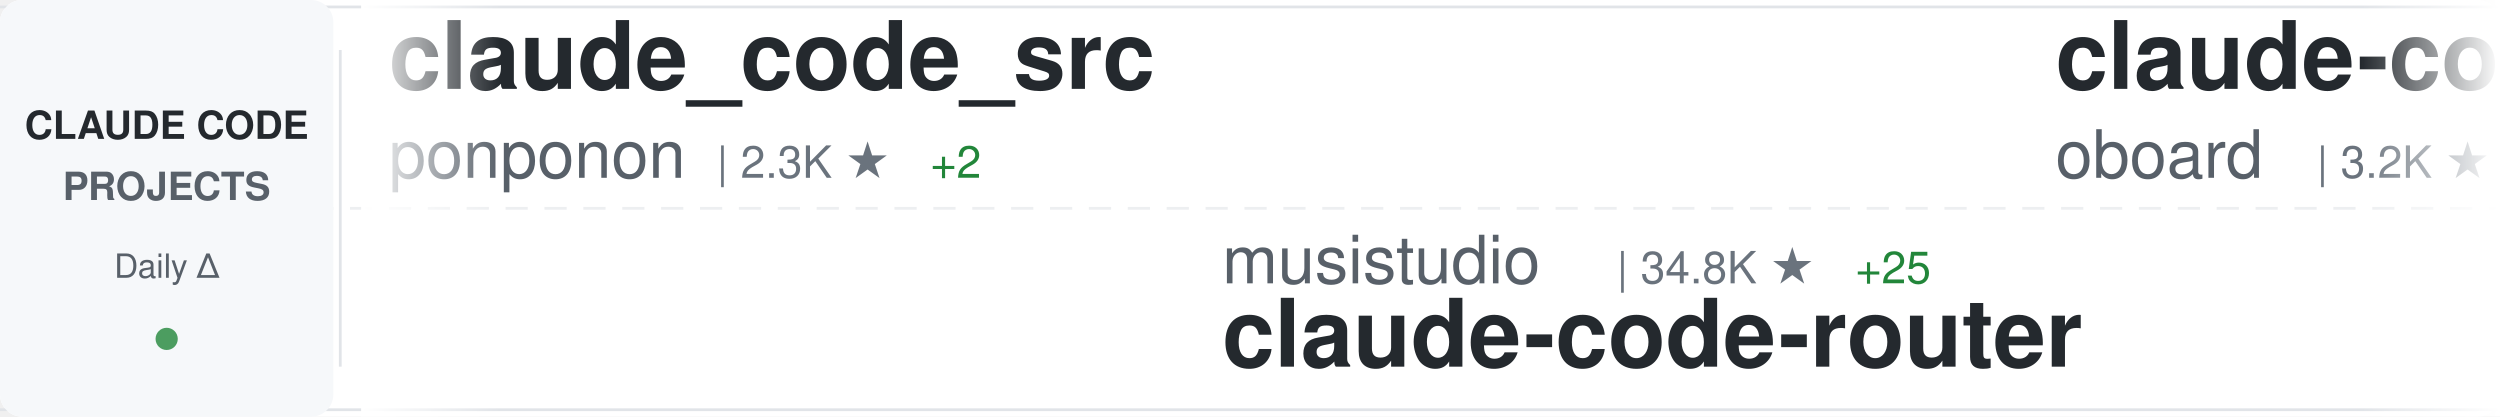
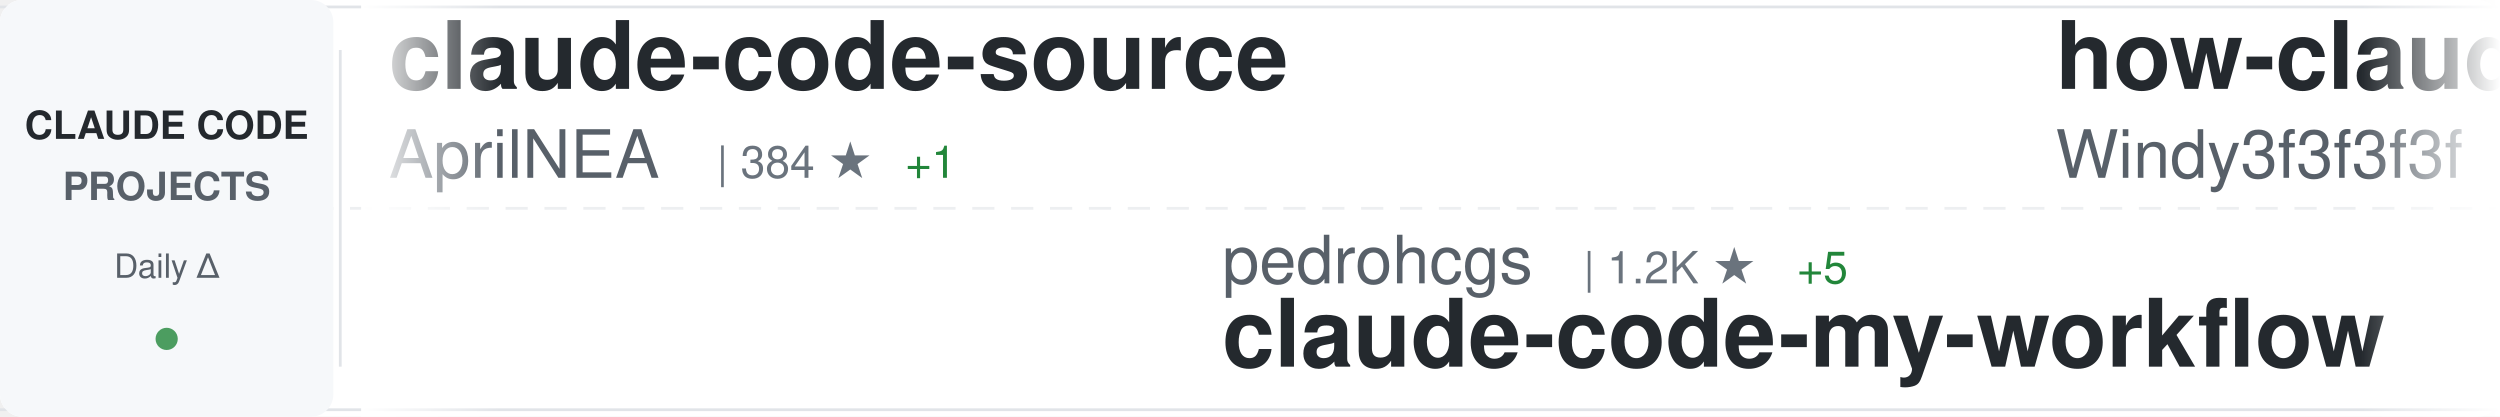
<svg xmlns="http://www.w3.org/2000/svg" width="900" height="150">
  <defs>
    <linearGradient id="awesomeLeftFade" x1="0%" y1="0%" x2="100%" y2="0%">
      <stop offset="0%" style="stop-color:#ffffff;stop-opacity:1" />
      <stop offset="100%" style="stop-color:#ffffff;stop-opacity:0" />
    </linearGradient>
    <linearGradient id="awesomeRightFade" x1="0%" y1="0%" x2="100%" y2="0%">
      <stop offset="0%" style="stop-color:#ffffff;stop-opacity:0" />
      <stop offset="100%" style="stop-color:#ffffff;stop-opacity:1" />
    </linearGradient>
  </defs>
  <rect width="900" height="150" fill="#ffffff" rx="8" />
  <rect x="0" y="2" width="900" height="1" fill="#e1e4e8" />
  <rect x="0" y="147" width="900" height="1" fill="#e1e4e8" />
  <line x1="0" y1="75" x2="900" y2="75" stroke="#e1e4e8" stroke-width="1" stroke-dasharray="8 6" opacity="0.6" />
  <rect x="0" y="0" width="120" height="150" fill="#f6f8fa" rx="8" />
  <text x="60" y="50" font-family="-apple-system, BlinkMacSystemFont, 'Segoe UI', Helvetica, Arial, sans-serif" font-size="14" font-weight="600" fill="#24292e" text-anchor="middle">CLAUDE CODE</text>
  <text x="60" y="72" font-family="-apple-system, BlinkMacSystemFont, 'Segoe UI', Helvetica, Arial, sans-serif" font-size="14" font-weight="600" fill="#586069" text-anchor="middle">PROJECTS</text>
  <text x="60" y="100" font-family="-apple-system, BlinkMacSystemFont, 'Segoe UI', Helvetica, Arial, sans-serif" font-size="12" font-weight="500" fill="#586069" text-anchor="middle">Daily Δ</text>
  <circle cx="60" cy="122" r="4" fill="#22863a" opacity="0.8" />
  <rect x="122" y="18" width="1" height="114" fill="#e1e4e8" />
  <clipPath id="awesomeTickerClip">
    <rect x="130" y="0" width="770" height="150" />
  </clipPath>
  <g clip-path="url(#awesomeTickerClip)">
    <g id="awesomeTickerItems">
      <animateTransform attributeName="transform" attributeType="XML" type="translate" from="0 0" to="-3000 0" dur="54s" repeatCount="indefinite" />
      <g transform="translate(0, 0)">
-         <text x="140" y="32" font-family="-apple-system, BlinkMacSystemFont, 'Segoe UI', Helvetica, Arial, sans-serif" font-size="34" font-weight="600" fill="#24292e">claude_code_src</text>
-         <text x="140" y="64" font-family="-apple-system, BlinkMacSystemFont, 'Segoe UI', Helvetica, Arial, sans-serif" font-size="24" font-weight="400" fill="#586069">ponponon</text>
-         <text x="258" y="64" font-family="-apple-system, BlinkMacSystemFont, 'Segoe UI', Helvetica, Arial, sans-serif" font-size="16" font-weight="500" fill="#6a737d">| 2.3K ★</text>
-         <text x="335" y="64" font-family="-apple-system, BlinkMacSystemFont, 'Segoe UI', Helvetica, Arial, sans-serif" font-size="16" font-weight="500" fill="#22863a"> +2</text>
+         <text x="140" y="32" font-family="-apple-system, BlinkMacSystemFont, 'Segoe UI', Helvetica, Arial, sans-serif" font-size="34" font-weight="600" fill="#24292e">claude-code-source</text>
+         <text x="140" y="64" font-family="-apple-system, BlinkMacSystemFont, 'Segoe UI', Helvetica, Arial, sans-serif" font-size="24" font-weight="400" fill="#586069">AprilNEA</text>
+         <text x="258" y="64" font-family="-apple-system, BlinkMacSystemFont, 'Segoe UI', Helvetica, Arial, sans-serif" font-size="16" font-weight="500" fill="#6a737d">| 384 ★</text>
+         <text x="326" y="64" font-family="-apple-system, BlinkMacSystemFont, 'Segoe UI', Helvetica, Arial, sans-serif" font-size="16" font-weight="500" fill="#22863a"> +1</text>
      </g>
      <g transform="translate(300, 0)">
-         <text x="140" y="102" font-family="-apple-system, BlinkMacSystemFont, 'Segoe UI', Helvetica, Arial, sans-serif" font-size="24" font-weight="400" fill="#586069">musistudio</text>
-         <text x="282" y="102" font-family="-apple-system, BlinkMacSystemFont, 'Segoe UI', Helvetica, Arial, sans-serif" font-size="16" font-weight="500" fill="#6a737d">| 34.8K ★</text>
-         <text x="368" y="102" font-family="-apple-system, BlinkMacSystemFont, 'Segoe UI', Helvetica, Arial, sans-serif" font-size="16" font-weight="500" fill="#22863a"> +25</text>
-         <text x="140" y="132" font-family="-apple-system, BlinkMacSystemFont, 'Segoe UI', Helvetica, Arial, sans-serif" font-size="34" font-weight="600" fill="#24292e">claude-code-router</text>
+         <text x="140" y="102" font-family="-apple-system, BlinkMacSystemFont, 'Segoe UI', Helvetica, Arial, sans-serif" font-size="24" font-weight="400" fill="#586069">pedrohcgs</text>
+         <text x="270" y="102" font-family="-apple-system, BlinkMacSystemFont, 'Segoe UI', Helvetica, Arial, sans-serif" font-size="16" font-weight="500" fill="#6a737d">| 1.2K ★</text>
+         <text x="347" y="102" font-family="-apple-system, BlinkMacSystemFont, 'Segoe UI', Helvetica, Arial, sans-serif" font-size="16" font-weight="500" fill="#22863a"> +5</text>
+         <text x="140" y="132" font-family="-apple-system, BlinkMacSystemFont, 'Segoe UI', Helvetica, Arial, sans-serif" font-size="34" font-weight="600" fill="#24292e">claude-code-my-workflow</text>
      </g>
      <g transform="translate(600, 0)">
-         <text x="140" y="32" font-family="-apple-system, BlinkMacSystemFont, 'Segoe UI', Helvetica, Arial, sans-serif" font-size="34" font-weight="600" fill="#24292e">claude-code-rev</text>
-         <text x="140" y="64" font-family="-apple-system, BlinkMacSystemFont, 'Segoe UI', Helvetica, Arial, sans-serif" font-size="24" font-weight="400" fill="#586069">oboard</text>
-         <text x="234" y="64" font-family="-apple-system, BlinkMacSystemFont, 'Segoe UI', Helvetica, Arial, sans-serif" font-size="16" font-weight="500" fill="#6a737d">| 3.2K ★</text>
-         <text x="311" y="64" font-family="-apple-system, BlinkMacSystemFont, 'Segoe UI', Helvetica, Arial, sans-serif" font-size="16" font-weight="500" fill="#22863a"> +3</text>
+         <text x="140" y="32" font-family="-apple-system, BlinkMacSystemFont, 'Segoe UI', Helvetica, Arial, sans-serif" font-size="34" font-weight="600" fill="#24292e">how-claude-code-works</text>
+         <text x="140" y="64" font-family="-apple-system, BlinkMacSystemFont, 'Segoe UI', Helvetica, Arial, sans-serif" font-size="24" font-weight="400" fill="#586069">Windy3f3f3f3f</text>
+         <text x="318" y="64" font-family="-apple-system, BlinkMacSystemFont, 'Segoe UI', Helvetica, Arial, sans-serif" font-size="16" font-weight="500" fill="#6a737d">| 2.6K ★</text>
+         <text x="395" y="64" font-family="-apple-system, BlinkMacSystemFont, 'Segoe UI', Helvetica, Arial, sans-serif" font-size="16" font-weight="500" fill="#22863a"> +6</text>
      </g>
      <g transform="translate(900, 0)">
-         <text x="140" y="102" font-family="-apple-system, BlinkMacSystemFont, 'Segoe UI', Helvetica, Arial, sans-serif" font-size="24" font-weight="400" fill="#586069">zebbern</text>
-         <text x="246" y="102" font-family="-apple-system, BlinkMacSystemFont, 'Segoe UI', Helvetica, Arial, sans-serif" font-size="16" font-weight="500" fill="#6a737d">| 4.2K ★</text>
-         <text x="323" y="102" font-family="-apple-system, BlinkMacSystemFont, 'Segoe UI', Helvetica, Arial, sans-serif" font-size="16" font-weight="500" fill="#22863a"> +2</text>
-         <text x="140" y="132" font-family="-apple-system, BlinkMacSystemFont, 'Segoe UI', Helvetica, Arial, sans-serif" font-size="34" font-weight="600" fill="#24292e">claude-code-guide</text>
+         <text x="140" y="102" font-family="-apple-system, BlinkMacSystemFont, 'Segoe UI', Helvetica, Arial, sans-serif" font-size="24" font-weight="400" fill="#586069">777genius</text>
+         <text x="270" y="102" font-family="-apple-system, BlinkMacSystemFont, 'Segoe UI', Helvetica, Arial, sans-serif" font-size="16" font-weight="500" fill="#6a737d">| 914 ★</text>
+         <text x="338" y="102" font-family="-apple-system, BlinkMacSystemFont, 'Segoe UI', Helvetica, Arial, sans-serif" font-size="16" font-weight="500" fill="#22863a"> +1</text>
+         <text x="140" y="132" font-family="-apple-system, BlinkMacSystemFont, 'Segoe UI', Helvetica, Arial, sans-serif" font-size="34" font-weight="600" fill="#24292e">claude-code-source-code</text>
      </g>
      <g transform="translate(1200, 0)">
-         <text x="140" y="32" font-family="-apple-system, BlinkMacSystemFont, 'Segoe UI', Helvetica, Arial, sans-serif" font-size="34" font-weight="600" fill="#24292e">Auto-claude-code-researc...</text>
-         <text x="140" y="64" font-family="-apple-system, BlinkMacSystemFont, 'Segoe UI', Helvetica, Arial, sans-serif" font-size="24" font-weight="400" fill="#586069">wanshuiyin</text>
-         <text x="282" y="64" font-family="-apple-system, BlinkMacSystemFont, 'Segoe UI', Helvetica, Arial, sans-serif" font-size="16" font-weight="500" fill="#6a737d">| 11.5K ★</text>
-         <text x="368" y="64" font-family="-apple-system, BlinkMacSystemFont, 'Segoe UI', Helvetica, Arial, sans-serif" font-size="16" font-weight="500" fill="#22863a"> +73</text>
+         <text x="140" y="32" font-family="-apple-system, BlinkMacSystemFont, 'Segoe UI', Helvetica, Arial, sans-serif" font-size="34" font-weight="600" fill="#24292e">claude-code-sourcemap</text>
+         <text x="140" y="64" font-family="-apple-system, BlinkMacSystemFont, 'Segoe UI', Helvetica, Arial, sans-serif" font-size="24" font-weight="400" fill="#586069">Hyper66666</text>
+         <text x="282" y="64" font-family="-apple-system, BlinkMacSystemFont, 'Segoe UI', Helvetica, Arial, sans-serif" font-size="16" font-weight="500" fill="#6a737d">| 215 ★</text>
      </g>
      <g transform="translate(1500, 0)">
-         <text x="140" y="102" font-family="-apple-system, BlinkMacSystemFont, 'Segoe UI', Helvetica, Arial, sans-serif" font-size="24" font-weight="400" fill="#586069">centminmod</text>
-         <text x="282" y="102" font-family="-apple-system, BlinkMacSystemFont, 'Segoe UI', Helvetica, Arial, sans-serif" font-size="16" font-weight="500" fill="#6a737d">| 2.4K ★</text>
-         <text x="359" y="102" font-family="-apple-system, BlinkMacSystemFont, 'Segoe UI', Helvetica, Arial, sans-serif" font-size="16" font-weight="500" fill="#22863a"> +7</text>
-         <text x="140" y="132" font-family="-apple-system, BlinkMacSystemFont, 'Segoe UI', Helvetica, Arial, sans-serif" font-size="34" font-weight="600" fill="#24292e">my-claude-code-setup</text>
+         <text x="140" y="102" font-family="-apple-system, BlinkMacSystemFont, 'Segoe UI', Helvetica, Arial, sans-serif" font-size="24" font-weight="400" fill="#586069">fazxes</text>
+         <text x="234" y="102" font-family="-apple-system, BlinkMacSystemFont, 'Segoe UI', Helvetica, Arial, sans-serif" font-size="16" font-weight="500" fill="#6a737d">| 220 ★</text>
+         <text x="302" y="102" font-family="-apple-system, BlinkMacSystemFont, 'Segoe UI', Helvetica, Arial, sans-serif" font-size="16" font-weight="500" fill="#22863a"> +1</text>
+         <text x="140" y="132" font-family="-apple-system, BlinkMacSystemFont, 'Segoe UI', Helvetica, Arial, sans-serif" font-size="34" font-weight="600" fill="#24292e">Claude-code</text>
      </g>
      <g transform="translate(1800, 0)">
-         <text x="140" y="32" font-family="-apple-system, BlinkMacSystemFont, 'Segoe UI', Helvetica, Arial, sans-serif" font-size="34" font-weight="600" fill="#24292e">claude-code-source-code-...</text>
-         <text x="140" y="64" font-family="-apple-system, BlinkMacSystemFont, 'Segoe UI', Helvetica, Arial, sans-serif" font-size="24" font-weight="400" fill="#586069">ghuntley</text>
-         <text x="258" y="64" font-family="-apple-system, BlinkMacSystemFont, 'Segoe UI', Helvetica, Arial, sans-serif" font-size="16" font-weight="500" fill="#6a737d">| 980 ★</text>
+         <text x="140" y="32" font-family="-apple-system, BlinkMacSystemFont, 'Segoe UI', Helvetica, Arial, sans-serif" font-size="34" font-weight="600" fill="#24292e">claude_codex_bridge</text>
+         <text x="140" y="64" font-family="-apple-system, BlinkMacSystemFont, 'Segoe UI', Helvetica, Arial, sans-serif" font-size="24" font-weight="400" fill="#586069">SeemSeam</text>
+         <text x="258" y="64" font-family="-apple-system, BlinkMacSystemFont, 'Segoe UI', Helvetica, Arial, sans-serif" font-size="16" font-weight="500" fill="#6a737d">| 2.9K ★</text>
+         <text x="335" y="64" font-family="-apple-system, BlinkMacSystemFont, 'Segoe UI', Helvetica, Arial, sans-serif" font-size="16" font-weight="500" fill="#22863a"> +7</text>
      </g>
      <g transform="translate(2100, 0)">
-         <text x="140" y="102" font-family="-apple-system, BlinkMacSystemFont, 'Segoe UI', Helvetica, Arial, sans-serif" font-size="24" font-weight="400" fill="#586069">huangjia2019</text>
-         <text x="306" y="102" font-family="-apple-system, BlinkMacSystemFont, 'Segoe UI', Helvetica, Arial, sans-serif" font-size="16" font-weight="500" fill="#6a737d">| 783 ★</text>
-         <text x="374" y="102" font-family="-apple-system, BlinkMacSystemFont, 'Segoe UI', Helvetica, Arial, sans-serif" font-size="16" font-weight="500" fill="#22863a"> +5</text>
-         <text x="140" y="132" font-family="-apple-system, BlinkMacSystemFont, 'Segoe UI', Helvetica, Arial, sans-serif" font-size="34" font-weight="600" fill="#24292e">claude-code-engineering</text>
+         <text x="140" y="102" font-family="-apple-system, BlinkMacSystemFont, 'Segoe UI', Helvetica, Arial, sans-serif" font-size="24" font-weight="400" fill="#586069">LING71671</text>
+         <text x="270" y="102" font-family="-apple-system, BlinkMacSystemFont, 'Segoe UI', Helvetica, Arial, sans-serif" font-size="16" font-weight="500" fill="#6a737d">| 874 ★</text>
+         <text x="140" y="132" font-family="-apple-system, BlinkMacSystemFont, 'Segoe UI', Helvetica, Arial, sans-serif" font-size="34" font-weight="600" fill="#24292e">Open-ClaudeCode</text>
      </g>
      <g transform="translate(2400, 0)">
-         <text x="140" y="32" font-family="-apple-system, BlinkMacSystemFont, 'Segoe UI', Helvetica, Arial, sans-serif" font-size="34" font-weight="600" fill="#24292e">Claude-code</text>
-         <text x="140" y="64" font-family="-apple-system, BlinkMacSystemFont, 'Segoe UI', Helvetica, Arial, sans-serif" font-size="24" font-weight="400" fill="#586069">zstmfhy</text>
-         <text x="246" y="64" font-family="-apple-system, BlinkMacSystemFont, 'Segoe UI', Helvetica, Arial, sans-serif" font-size="16" font-weight="500" fill="#6a737d">| 190 ★</text>
+         <text x="140" y="32" font-family="-apple-system, BlinkMacSystemFont, 'Segoe UI', Helvetica, Arial, sans-serif" font-size="34" font-weight="600" fill="#24292e">claude-code-engineering</text>
+         <text x="140" y="64" font-family="-apple-system, BlinkMacSystemFont, 'Segoe UI', Helvetica, Arial, sans-serif" font-size="24" font-weight="400" fill="#586069">huangjia2019</text>
+         <text x="306" y="64" font-family="-apple-system, BlinkMacSystemFont, 'Segoe UI', Helvetica, Arial, sans-serif" font-size="16" font-weight="500" fill="#6a737d">| 783 ★</text>
+         <text x="374" y="64" font-family="-apple-system, BlinkMacSystemFont, 'Segoe UI', Helvetica, Arial, sans-serif" font-size="16" font-weight="500" fill="#22863a"> +4</text>
      </g>
      <g transform="translate(2700, 0)">
-         <text x="140" y="102" font-family="-apple-system, BlinkMacSystemFont, 'Segoe UI', Helvetica, Arial, sans-serif" font-size="24" font-weight="400" fill="#586069">OneRedOak</text>
-         <text x="270" y="102" font-family="-apple-system, BlinkMacSystemFont, 'Segoe UI', Helvetica, Arial, sans-serif" font-size="16" font-weight="500" fill="#6a737d">| 3.8K ★</text>
-         <text x="347" y="102" font-family="-apple-system, BlinkMacSystemFont, 'Segoe UI', Helvetica, Arial, sans-serif" font-size="16" font-weight="500" fill="#22863a"> +3</text>
-         <text x="140" y="132" font-family="-apple-system, BlinkMacSystemFont, 'Segoe UI', Helvetica, Arial, sans-serif" font-size="34" font-weight="600" fill="#24292e">claude-code-workflows</text>
+         <text x="140" y="102" font-family="-apple-system, BlinkMacSystemFont, 'Segoe UI', Helvetica, Arial, sans-serif" font-size="24" font-weight="400" fill="#586069">ponponon</text>
+         <text x="258" y="102" font-family="-apple-system, BlinkMacSystemFont, 'Segoe UI', Helvetica, Arial, sans-serif" font-size="16" font-weight="500" fill="#6a737d">| 2.3K ★</text>
+         <text x="335" y="102" font-family="-apple-system, BlinkMacSystemFont, 'Segoe UI', Helvetica, Arial, sans-serif" font-size="16" font-weight="500" fill="#22863a"> +1</text>
+         <text x="140" y="132" font-family="-apple-system, BlinkMacSystemFont, 'Segoe UI', Helvetica, Arial, sans-serif" font-size="34" font-weight="600" fill="#24292e">claude_code_src</text>
      </g>
      <g transform="translate(3000, 0)">
-         <text x="140" y="32" font-family="-apple-system, BlinkMacSystemFont, 'Segoe UI', Helvetica, Arial, sans-serif" font-size="34" font-weight="600" fill="#24292e">claude_code_src</text>
-         <text x="140" y="64" font-family="-apple-system, BlinkMacSystemFont, 'Segoe UI', Helvetica, Arial, sans-serif" font-size="24" font-weight="400" fill="#586069">ponponon</text>
-         <text x="258" y="64" font-family="-apple-system, BlinkMacSystemFont, 'Segoe UI', Helvetica, Arial, sans-serif" font-size="16" font-weight="500" fill="#6a737d">| 2.3K ★</text>
-         <text x="335" y="64" font-family="-apple-system, BlinkMacSystemFont, 'Segoe UI', Helvetica, Arial, sans-serif" font-size="16" font-weight="500" fill="#22863a"> +2</text>
+         <text x="140" y="32" font-family="-apple-system, BlinkMacSystemFont, 'Segoe UI', Helvetica, Arial, sans-serif" font-size="34" font-weight="600" fill="#24292e">claude-code-source</text>
+         <text x="140" y="64" font-family="-apple-system, BlinkMacSystemFont, 'Segoe UI', Helvetica, Arial, sans-serif" font-size="24" font-weight="400" fill="#586069">AprilNEA</text>
+         <text x="258" y="64" font-family="-apple-system, BlinkMacSystemFont, 'Segoe UI', Helvetica, Arial, sans-serif" font-size="16" font-weight="500" fill="#6a737d">| 384 ★</text>
+         <text x="326" y="64" font-family="-apple-system, BlinkMacSystemFont, 'Segoe UI', Helvetica, Arial, sans-serif" font-size="16" font-weight="500" fill="#22863a"> +1</text>
      </g>
      <g transform="translate(3300, 0)">
-         <text x="140" y="102" font-family="-apple-system, BlinkMacSystemFont, 'Segoe UI', Helvetica, Arial, sans-serif" font-size="24" font-weight="400" fill="#586069">musistudio</text>
-         <text x="282" y="102" font-family="-apple-system, BlinkMacSystemFont, 'Segoe UI', Helvetica, Arial, sans-serif" font-size="16" font-weight="500" fill="#6a737d">| 34.8K ★</text>
-         <text x="368" y="102" font-family="-apple-system, BlinkMacSystemFont, 'Segoe UI', Helvetica, Arial, sans-serif" font-size="16" font-weight="500" fill="#22863a"> +25</text>
-         <text x="140" y="132" font-family="-apple-system, BlinkMacSystemFont, 'Segoe UI', Helvetica, Arial, sans-serif" font-size="34" font-weight="600" fill="#24292e">claude-code-router</text>
+         <text x="140" y="102" font-family="-apple-system, BlinkMacSystemFont, 'Segoe UI', Helvetica, Arial, sans-serif" font-size="24" font-weight="400" fill="#586069">pedrohcgs</text>
+         <text x="270" y="102" font-family="-apple-system, BlinkMacSystemFont, 'Segoe UI', Helvetica, Arial, sans-serif" font-size="16" font-weight="500" fill="#6a737d">| 1.2K ★</text>
+         <text x="347" y="102" font-family="-apple-system, BlinkMacSystemFont, 'Segoe UI', Helvetica, Arial, sans-serif" font-size="16" font-weight="500" fill="#22863a"> +5</text>
+         <text x="140" y="132" font-family="-apple-system, BlinkMacSystemFont, 'Segoe UI', Helvetica, Arial, sans-serif" font-size="34" font-weight="600" fill="#24292e">claude-code-my-workflow</text>
      </g>
      <g transform="translate(3600, 0)">
-         <text x="140" y="32" font-family="-apple-system, BlinkMacSystemFont, 'Segoe UI', Helvetica, Arial, sans-serif" font-size="34" font-weight="600" fill="#24292e">claude-code-rev</text>
-         <text x="140" y="64" font-family="-apple-system, BlinkMacSystemFont, 'Segoe UI', Helvetica, Arial, sans-serif" font-size="24" font-weight="400" fill="#586069">oboard</text>
-         <text x="234" y="64" font-family="-apple-system, BlinkMacSystemFont, 'Segoe UI', Helvetica, Arial, sans-serif" font-size="16" font-weight="500" fill="#6a737d">| 3.2K ★</text>
-         <text x="311" y="64" font-family="-apple-system, BlinkMacSystemFont, 'Segoe UI', Helvetica, Arial, sans-serif" font-size="16" font-weight="500" fill="#22863a"> +3</text>
+         <text x="140" y="32" font-family="-apple-system, BlinkMacSystemFont, 'Segoe UI', Helvetica, Arial, sans-serif" font-size="34" font-weight="600" fill="#24292e">how-claude-code-works</text>
+         <text x="140" y="64" font-family="-apple-system, BlinkMacSystemFont, 'Segoe UI', Helvetica, Arial, sans-serif" font-size="24" font-weight="400" fill="#586069">Windy3f3f3f3f</text>
+         <text x="318" y="64" font-family="-apple-system, BlinkMacSystemFont, 'Segoe UI', Helvetica, Arial, sans-serif" font-size="16" font-weight="500" fill="#6a737d">| 2.6K ★</text>
+         <text x="395" y="64" font-family="-apple-system, BlinkMacSystemFont, 'Segoe UI', Helvetica, Arial, sans-serif" font-size="16" font-weight="500" fill="#22863a"> +6</text>
      </g>
      <g transform="translate(3900, 0)">
-         <text x="140" y="102" font-family="-apple-system, BlinkMacSystemFont, 'Segoe UI', Helvetica, Arial, sans-serif" font-size="24" font-weight="400" fill="#586069">zebbern</text>
-         <text x="246" y="102" font-family="-apple-system, BlinkMacSystemFont, 'Segoe UI', Helvetica, Arial, sans-serif" font-size="16" font-weight="500" fill="#6a737d">| 4.2K ★</text>
-         <text x="323" y="102" font-family="-apple-system, BlinkMacSystemFont, 'Segoe UI', Helvetica, Arial, sans-serif" font-size="16" font-weight="500" fill="#22863a"> +2</text>
-         <text x="140" y="132" font-family="-apple-system, BlinkMacSystemFont, 'Segoe UI', Helvetica, Arial, sans-serif" font-size="34" font-weight="600" fill="#24292e">claude-code-guide</text>
+         <text x="140" y="102" font-family="-apple-system, BlinkMacSystemFont, 'Segoe UI', Helvetica, Arial, sans-serif" font-size="24" font-weight="400" fill="#586069">777genius</text>
+         <text x="270" y="102" font-family="-apple-system, BlinkMacSystemFont, 'Segoe UI', Helvetica, Arial, sans-serif" font-size="16" font-weight="500" fill="#6a737d">| 914 ★</text>
+         <text x="338" y="102" font-family="-apple-system, BlinkMacSystemFont, 'Segoe UI', Helvetica, Arial, sans-serif" font-size="16" font-weight="500" fill="#22863a"> +1</text>
+         <text x="140" y="132" font-family="-apple-system, BlinkMacSystemFont, 'Segoe UI', Helvetica, Arial, sans-serif" font-size="34" font-weight="600" fill="#24292e">claude-code-source-code</text>
      </g>
    </g>
  </g>
  <rect x="130" y="0" width="50" height="150" fill="url(#awesomeLeftFade)" />
  <rect x="850" y="0" width="50" height="150" fill="url(#awesomeRightFade)" />
</svg>
